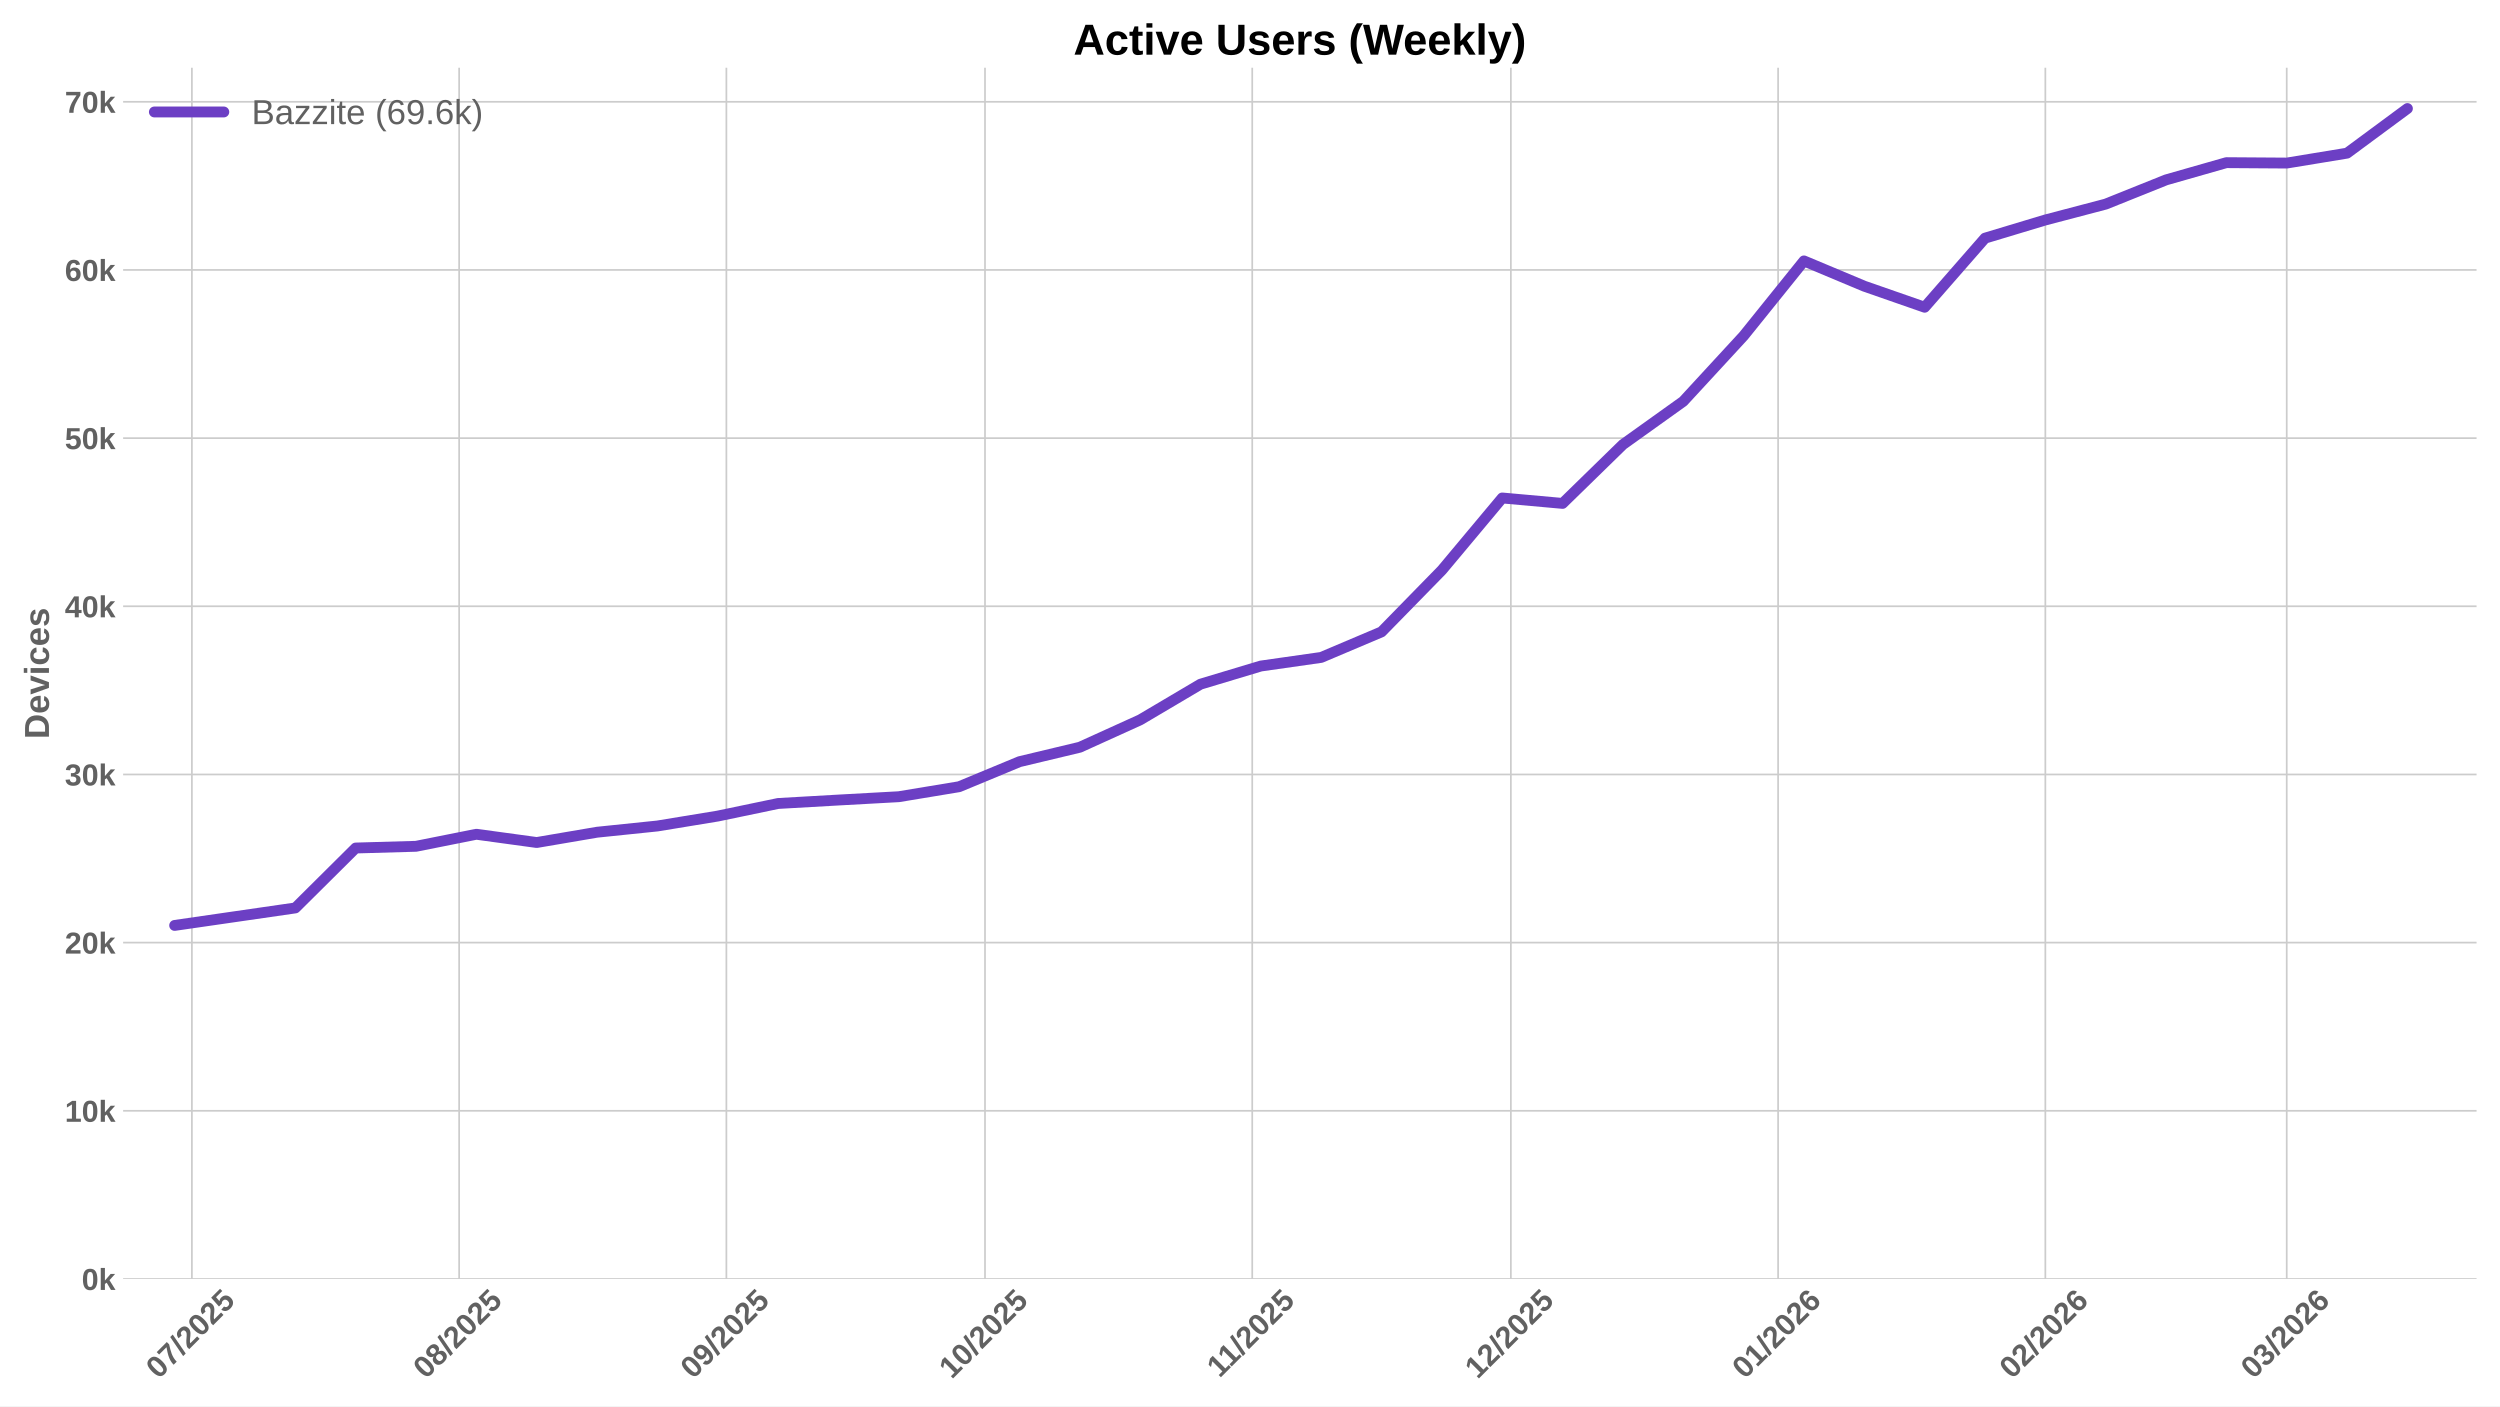
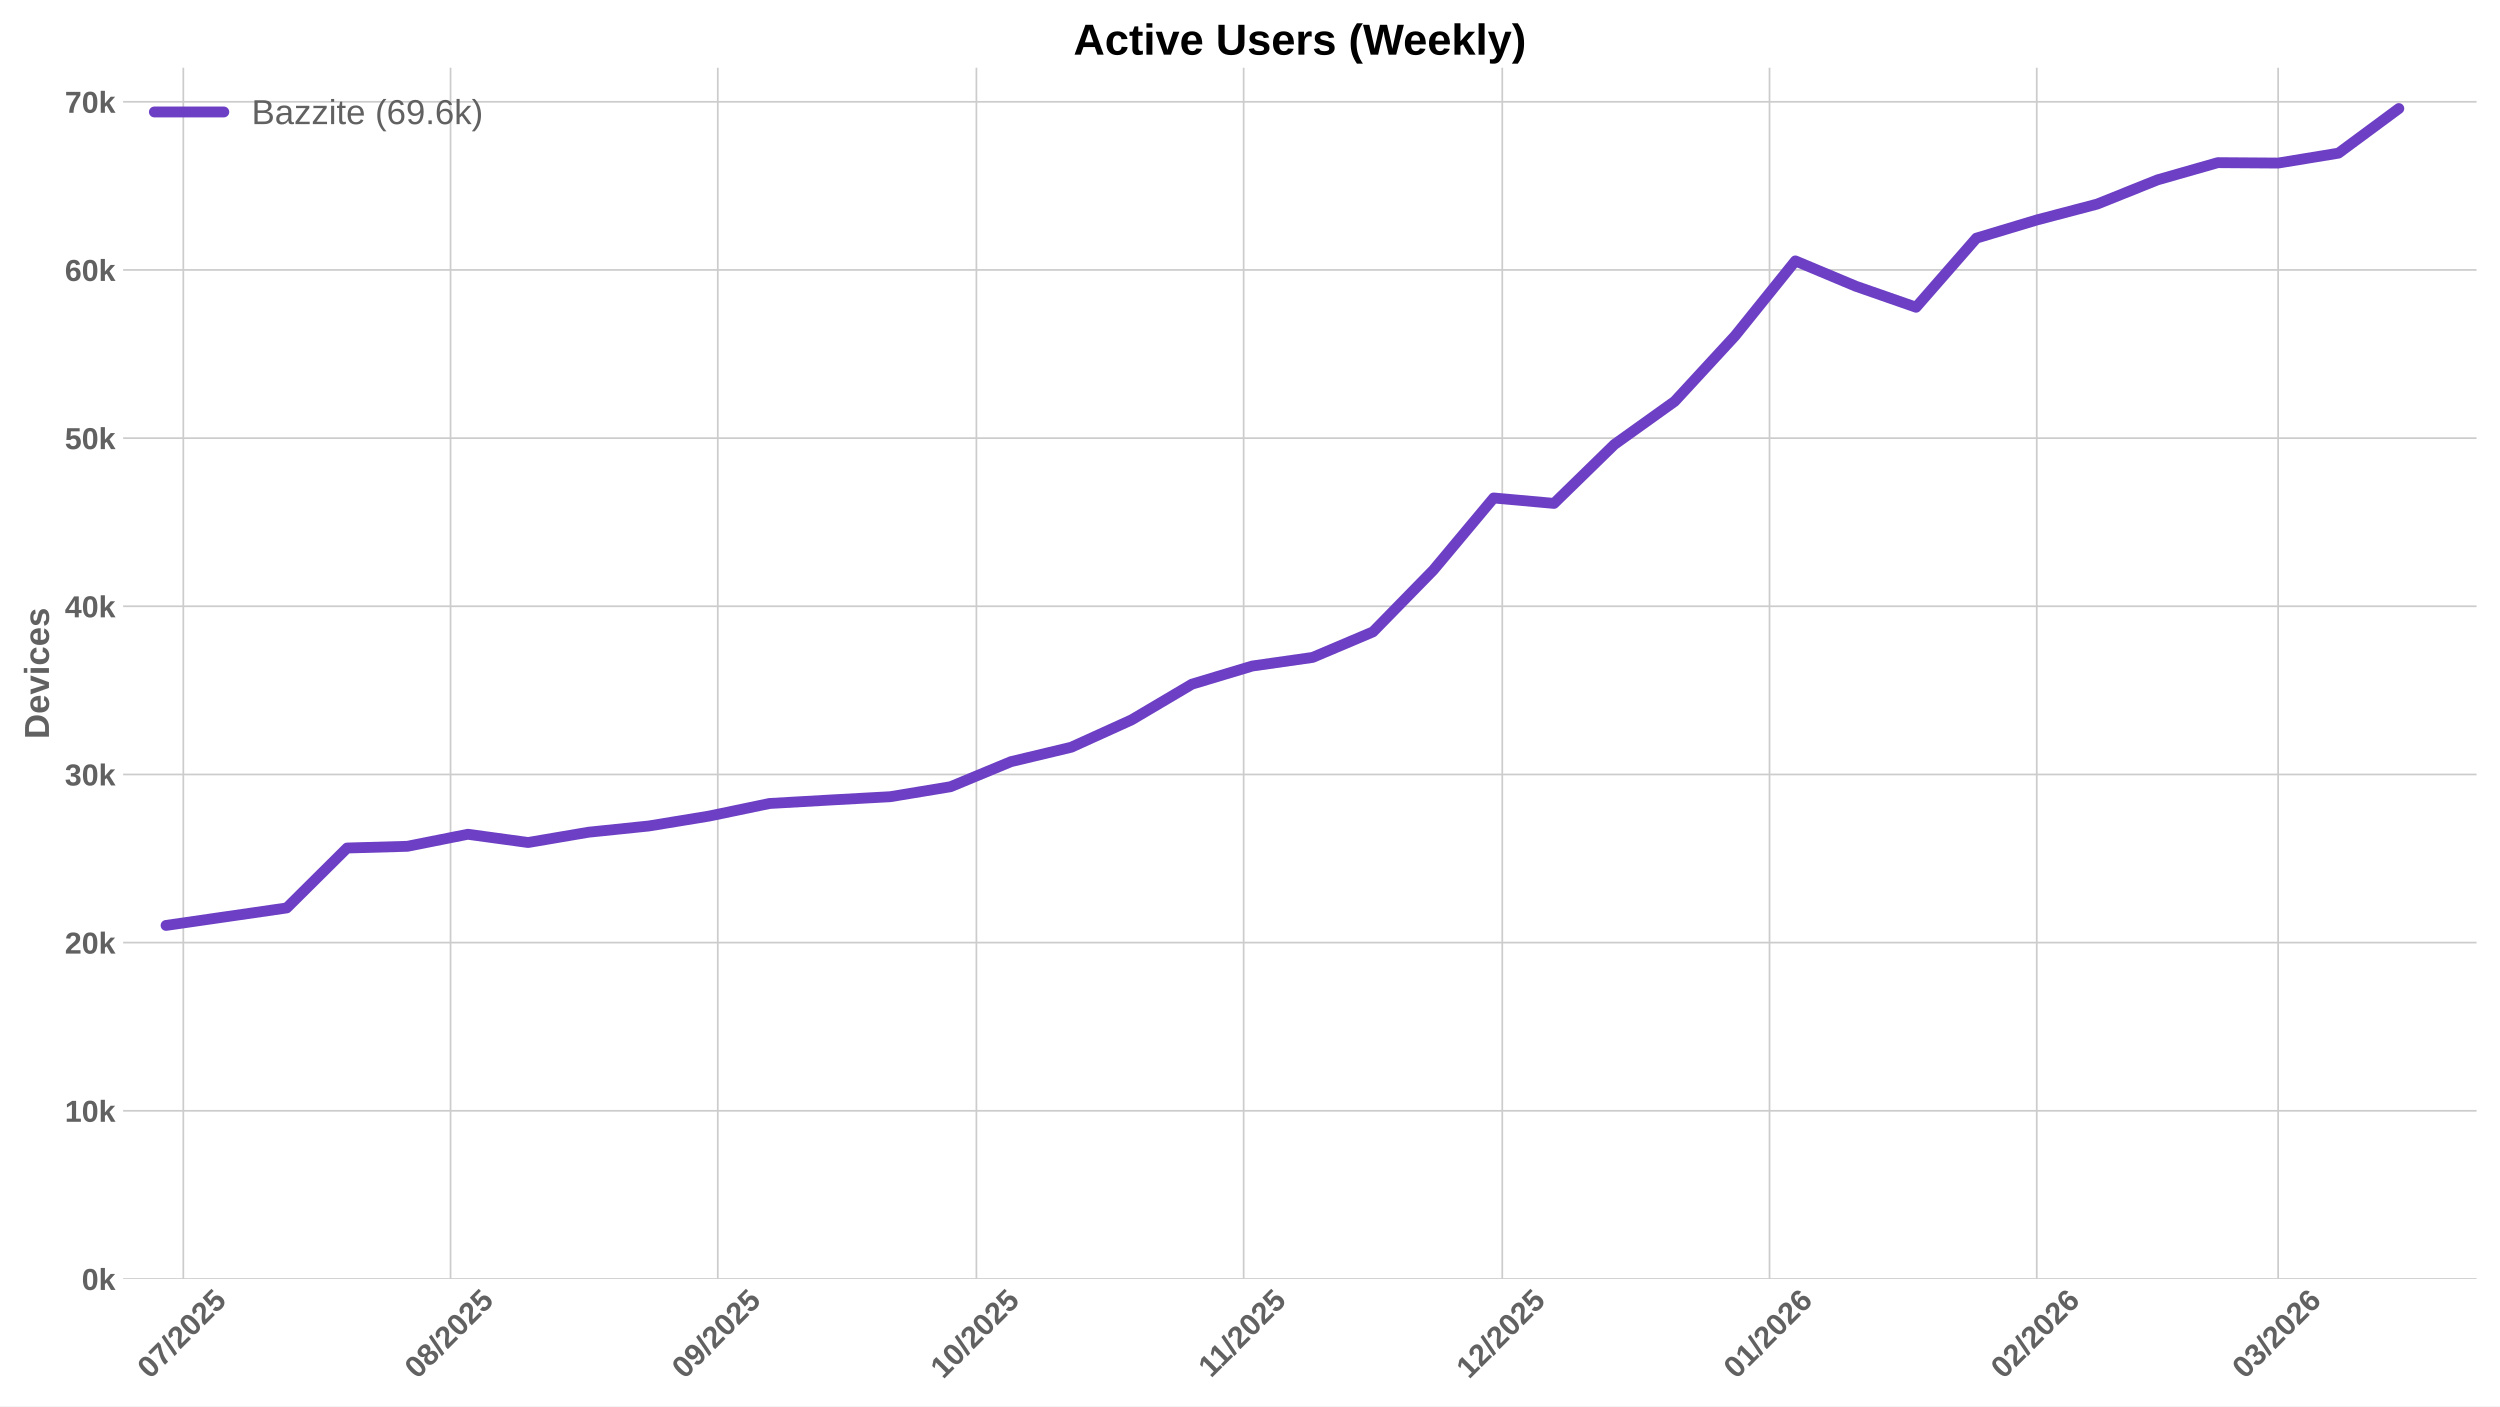
<svg xmlns="http://www.w3.org/2000/svg" xmlns:xlink="http://www.w3.org/1999/xlink" width="1152pt" height="648pt" viewBox="0 0 1152 648" version="1.1">
  <defs>
    <style type="text/css">*{stroke-linejoin: round; stroke-linecap: butt}</style>
  </defs>
  <g id="figure_1">
    <g id="patch_1">
      <path d="M 0 648  L 1152 648  L 1152 0  L 0 0  z " style="fill: #ffffff" />
    </g>
    <g id="axes_1">
      <g id="patch_2">
        <path d="M 56.73 589.343  L 1141.2 589.343  L 1141.2 31.2  L 56.73 31.2  z " style="fill: #ffffff" />
      </g>
      <g id="matplotlib.axis_1">
        <g id="xtick_1">
          <g id="line2d_1">
-             <path d="M 88.425 589.343  L 88.425 31.2  " clip-path="url(#p9fd33d4dba)" style="fill: none; stroke: #cccccc; stroke-width: 0.8; stroke-linecap: round" />
+             <path d="M 84.468 589.343  L 84.468 31.2  " clip-path="url(#p09c21dcfb7)" style="fill: none; stroke: #cccccc; stroke-width: 0.8; stroke-linecap: round" />
          </g>
          <g id="line2d_2" />
          <g id="text_1">
-             <g style="fill: #616161" transform="translate(73.09463 635.7977) rotate(-45) scale(0.14 -0.14)">
+             <g style="fill: #616161" transform="translate(69.13748 635.7977) rotate(-45) scale(0.14 -0.14)">
              <defs>
                <path id="LiberationSans-Bold-30" d="M 3297 2203  Q 3297 1088 2914 512  Q 2531 -63 1766 -63  Q 253 -63 253 2203  Q 253 2994 418 3494  Q 584 3994 915 4231  Q 1247 4469 1791 4469  Q 2572 4469 2934 3903  Q 3297 3338 3297 2203  z M 2416 2203  Q 2416 2813 2356 3150  Q 2297 3488 2165 3634  Q 2034 3781 1784 3781  Q 1519 3781 1383 3632  Q 1247 3484 1189 3148  Q 1131 2813 1131 2203  Q 1131 1600 1192 1261  Q 1253 922 1386 775  Q 1519 628 1772 628  Q 2022 628 2158 783  Q 2294 938 2355 1278  Q 2416 1619 2416 2203  z " transform="scale(0.015625)" />
                <path id="LiberationSans-Bold-37" d="M 3278 3706  Q 2981 3238 2717 2797  Q 2453 2356 2256 1911  Q 2059 1466 1945 995  Q 1831 525 1831 0  L 916 0  Q 916 550 1059 1064  Q 1203 1578 1475 2111  Q 1747 2644 2463 3681  L 275 3681  L 275 4403  L 3278 4403  L 3278 3706  z " transform="scale(0.015625)" />
                <path id="LiberationSans-Bold-2f" d="M 63 -128  L 972 4638  L 1716 4638  L 822 -128  L 63 -128  z " transform="scale(0.015625)" />
                <path id="LiberationSans-Bold-32" d="M 222 0  L 222 609  Q 394 988 711 1347  Q 1028 1706 1509 2097  Q 1972 2472 2158 2715  Q 2344 2959 2344 3194  Q 2344 3769 1766 3769  Q 1484 3769 1336 3617  Q 1188 3466 1144 3163  L 259 3213  Q 334 3825 717 4147  Q 1100 4469 1759 4469  Q 2472 4469 2853 4144  Q 3234 3819 3234 3231  Q 3234 2922 3112 2672  Q 2991 2422 2800 2211  Q 2609 2000 2376 1815  Q 2144 1631 1925 1456  Q 1706 1281 1526 1103  Q 1347 925 1259 722  L 3303 722  L 3303 0  L 222 0  z " transform="scale(0.015625)" />
                <path id="LiberationSans-Bold-35" d="M 3381 1466  Q 3381 766 2945 351  Q 2509 -63 1750 -63  Q 1088 -63 689 235  Q 291 534 197 1100  L 1075 1172  Q 1144 891 1319 762  Q 1494 634 1759 634  Q 2088 634 2283 843  Q 2478 1053 2478 1447  Q 2478 1794 2293 2001  Q 2109 2209 1778 2209  Q 1413 2209 1181 1925  L 325 1925  L 478 4403  L 3125 4403  L 3125 3750  L 1275 3750  L 1203 2638  Q 1522 2919 2000 2919  Q 2628 2919 3004 2528  Q 3381 2138 3381 1466  z " transform="scale(0.015625)" />
              </defs>
              <use xlink:href="#LiberationSans-Bold-30" />
              <use xlink:href="#LiberationSans-Bold-37" transform="translate(55.61523 0)" />
              <use xlink:href="#LiberationSans-Bold-2f" transform="translate(111.2305 0)" />
              <use xlink:href="#LiberationSans-Bold-32" transform="translate(139.0137 0)" />
              <use xlink:href="#LiberationSans-Bold-30" transform="translate(194.6289 0)" />
              <use xlink:href="#LiberationSans-Bold-32" transform="translate(250.2441 0)" />
              <use xlink:href="#LiberationSans-Bold-35" transform="translate(305.8594 0)" />
            </g>
          </g>
        </g>
        <g id="xtick_2">
          <g id="line2d_3">
-             <path d="M 211.57 589.343  L 211.57 31.2  " clip-path="url(#p9fd33d4dba)" style="fill: none; stroke: #cccccc; stroke-width: 0.8; stroke-linecap: round" />
+             <path d="M 207.613 589.343  L 207.613 31.2  " clip-path="url(#p09c21dcfb7)" style="fill: none; stroke: #cccccc; stroke-width: 0.8; stroke-linecap: round" />
          </g>
          <g id="line2d_4" />
          <g id="text_2">
-             <g style="fill: #616161" transform="translate(196.2396 635.7977) rotate(-45) scale(0.14 -0.14)">
+             <g style="fill: #616161" transform="translate(192.2824 635.7977) rotate(-45) scale(0.14 -0.14)">
              <defs>
                <path id="LiberationSans-Bold-38" d="M 3363 1241  Q 3363 622 2953 279  Q 2544 -63 1784 -63  Q 1031 -63 617 278  Q 203 619 203 1234  Q 203 1656 447 1945  Q 691 2234 1100 2303  L 1100 2316  Q 744 2394 525 2669  Q 306 2944 306 3303  Q 306 3844 689 4156  Q 1072 4469 1772 4469  Q 2488 4469 2870 4164  Q 3253 3859 3253 3297  Q 3253 2938 3036 2666  Q 2819 2394 2453 2322  L 2453 2309  Q 2878 2241 3120 1961  Q 3363 1681 3363 1241  z M 2350 3250  Q 2350 3563 2206 3708  Q 2063 3853 1772 3853  Q 1203 3853 1203 3250  Q 1203 2619 1778 2619  Q 2066 2619 2208 2766  Q 2350 2913 2350 3250  z M 2453 1313  Q 2453 2003 1766 2003  Q 1447 2003 1276 1822  Q 1106 1641 1106 1300  Q 1106 913 1275 734  Q 1444 556 1791 556  Q 2131 556 2292 734  Q 2453 913 2453 1313  z " transform="scale(0.015625)" />
              </defs>
              <use xlink:href="#LiberationSans-Bold-30" />
              <use xlink:href="#LiberationSans-Bold-38" transform="translate(55.61523 0)" />
              <use xlink:href="#LiberationSans-Bold-2f" transform="translate(111.2305 0)" />
              <use xlink:href="#LiberationSans-Bold-32" transform="translate(139.0137 0)" />
              <use xlink:href="#LiberationSans-Bold-30" transform="translate(194.6289 0)" />
              <use xlink:href="#LiberationSans-Bold-32" transform="translate(250.2441 0)" />
              <use xlink:href="#LiberationSans-Bold-35" transform="translate(305.8594 0)" />
            </g>
          </g>
        </g>
        <g id="xtick_3">
          <g id="line2d_5">
-             <path d="M 334.715 589.343  L 334.715 31.2  " clip-path="url(#p9fd33d4dba)" style="fill: none; stroke: #cccccc; stroke-width: 0.8; stroke-linecap: round" />
+             <path d="M 330.758 589.343  L 330.758 31.2  " clip-path="url(#p09c21dcfb7)" style="fill: none; stroke: #cccccc; stroke-width: 0.8; stroke-linecap: round" />
          </g>
          <g id="line2d_6" />
          <g id="text_3">
-             <g style="fill: #616161" transform="translate(319.3845 635.7977) rotate(-45) scale(0.14 -0.14)">
+             <g style="fill: #616161" transform="translate(315.4274 635.7977) rotate(-45) scale(0.14 -0.14)">
              <defs>
                <path id="LiberationSans-Bold-39" d="M 3322 2272  Q 3322 1100 2894 518  Q 2466 -63 1678 -63  Q 1097 -63 767 185  Q 438 434 300 972  L 1125 1088  Q 1247 628 1688 628  Q 2056 628 2254 981  Q 2453 1334 2459 2028  Q 2341 1794 2070 1661  Q 1800 1528 1488 1528  Q 906 1528 564 1923  Q 222 2319 222 2994  Q 222 3688 623 4078  Q 1025 4469 1759 4469  Q 2550 4469 2936 3920  Q 3322 3372 3322 2272  z M 2394 2888  Q 2394 3297 2214 3539  Q 2034 3781 1738 3781  Q 1447 3781 1280 3570  Q 1113 3359 1113 2988  Q 1113 2622 1278 2401  Q 1444 2181 1741 2181  Q 2022 2181 2208 2373  Q 2394 2566 2394 2888  z " transform="scale(0.015625)" />
              </defs>
              <use xlink:href="#LiberationSans-Bold-30" />
              <use xlink:href="#LiberationSans-Bold-39" transform="translate(55.61523 0)" />
              <use xlink:href="#LiberationSans-Bold-2f" transform="translate(111.2305 0)" />
              <use xlink:href="#LiberationSans-Bold-32" transform="translate(139.0137 0)" />
              <use xlink:href="#LiberationSans-Bold-30" transform="translate(194.6289 0)" />
              <use xlink:href="#LiberationSans-Bold-32" transform="translate(250.2441 0)" />
              <use xlink:href="#LiberationSans-Bold-35" transform="translate(305.8594 0)" />
            </g>
          </g>
        </g>
        <g id="xtick_4">
          <g id="line2d_7">
-             <path d="M 453.887 589.343  L 453.887 31.2  " clip-path="url(#p9fd33d4dba)" style="fill: none; stroke: #cccccc; stroke-width: 0.8; stroke-linecap: round" />
+             <path d="M 449.93 589.343  L 449.93 31.2  " clip-path="url(#p09c21dcfb7)" style="fill: none; stroke: #cccccc; stroke-width: 0.8; stroke-linecap: round" />
          </g>
          <g id="line2d_8" />
          <g id="text_4">
-             <g style="fill: #616161" transform="translate(438.557 635.7977) rotate(-45) scale(0.14 -0.14)">
+             <g style="fill: #616161" transform="translate(434.5999 635.7977) rotate(-45) scale(0.14 -0.14)">
              <defs>
                <path id="LiberationSans-Bold-31" d="M 403 0  L 403 653  L 1494 653  L 1494 3656  L 438 2997  L 438 3688  L 1541 4403  L 2372 4403  L 2372 653  L 3381 653  L 3381 0  L 403 0  z " transform="scale(0.015625)" />
              </defs>
              <use xlink:href="#LiberationSans-Bold-31" />
              <use xlink:href="#LiberationSans-Bold-30" transform="translate(55.61523 0)" />
              <use xlink:href="#LiberationSans-Bold-2f" transform="translate(111.2305 0)" />
              <use xlink:href="#LiberationSans-Bold-32" transform="translate(139.0137 0)" />
              <use xlink:href="#LiberationSans-Bold-30" transform="translate(194.6289 0)" />
              <use xlink:href="#LiberationSans-Bold-32" transform="translate(250.2441 0)" />
              <use xlink:href="#LiberationSans-Bold-35" transform="translate(305.8594 0)" />
            </g>
          </g>
        </g>
        <g id="xtick_5">
          <g id="line2d_9">
-             <path d="M 577.032 589.343  L 577.032 31.2  " clip-path="url(#p9fd33d4dba)" style="fill: none; stroke: #cccccc; stroke-width: 0.8; stroke-linecap: round" />
+             <path d="M 573.075 589.343  L 573.075 31.2  " clip-path="url(#p09c21dcfb7)" style="fill: none; stroke: #cccccc; stroke-width: 0.8; stroke-linecap: round" />
          </g>
          <g id="line2d_10" />
          <g id="text_5">
-             <g style="fill: #616161" transform="translate(561.9742 635.2532) rotate(-45) scale(0.14 -0.14)">
+             <g style="fill: #616161" transform="translate(558.0171 635.2532) rotate(-45) scale(0.14 -0.14)">
              <use xlink:href="#LiberationSans-Bold-31" />
              <use xlink:href="#LiberationSans-Bold-31" transform="translate(50.11523 0)" />
              <use xlink:href="#LiberationSans-Bold-2f" transform="translate(105.7305 0)" />
              <use xlink:href="#LiberationSans-Bold-32" transform="translate(133.5137 0)" />
              <use xlink:href="#LiberationSans-Bold-30" transform="translate(189.1289 0)" />
              <use xlink:href="#LiberationSans-Bold-32" transform="translate(244.7441 0)" />
              <use xlink:href="#LiberationSans-Bold-35" transform="translate(300.3594 0)" />
            </g>
          </g>
        </g>
        <g id="xtick_6">
          <g id="line2d_11">
-             <path d="M 696.205 589.343  L 696.205 31.2  " clip-path="url(#p9fd33d4dba)" style="fill: none; stroke: #cccccc; stroke-width: 0.8; stroke-linecap: round" />
+             <path d="M 692.248 589.343  L 692.248 31.2  " clip-path="url(#p09c21dcfb7)" style="fill: none; stroke: #cccccc; stroke-width: 0.8; stroke-linecap: round" />
          </g>
          <g id="line2d_12" />
          <g id="text_6">
-             <g style="fill: #616161" transform="translate(680.8745 635.7977) rotate(-45) scale(0.14 -0.14)">
+             <g style="fill: #616161" transform="translate(676.9174 635.7977) rotate(-45) scale(0.14 -0.14)">
              <use xlink:href="#LiberationSans-Bold-31" />
              <use xlink:href="#LiberationSans-Bold-32" transform="translate(55.61523 0)" />
              <use xlink:href="#LiberationSans-Bold-2f" transform="translate(111.2305 0)" />
              <use xlink:href="#LiberationSans-Bold-32" transform="translate(139.0137 0)" />
              <use xlink:href="#LiberationSans-Bold-30" transform="translate(194.6289 0)" />
              <use xlink:href="#LiberationSans-Bold-32" transform="translate(250.2441 0)" />
              <use xlink:href="#LiberationSans-Bold-35" transform="translate(305.8594 0)" />
            </g>
          </g>
        </g>
        <g id="xtick_7">
          <g id="line2d_13">
-             <path d="M 819.35 589.343  L 819.35 31.2  " clip-path="url(#p9fd33d4dba)" style="fill: none; stroke: #cccccc; stroke-width: 0.8; stroke-linecap: round" />
+             <path d="M 815.393 589.343  L 815.393 31.2  " clip-path="url(#p09c21dcfb7)" style="fill: none; stroke: #cccccc; stroke-width: 0.8; stroke-linecap: round" />
          </g>
          <g id="line2d_14" />
          <g id="text_7">
-             <g style="fill: #616161" transform="translate(804.0195 635.7977) rotate(-45) scale(0.14 -0.14)">
+             <g style="fill: #616161" transform="translate(800.0623 635.7977) rotate(-45) scale(0.14 -0.14)">
              <defs>
                <path id="LiberationSans-Bold-36" d="M 3328 1441  Q 3328 738 2934 337  Q 2541 -63 1847 -63  Q 1069 -63 651 482  Q 234 1028 234 2100  Q 234 3278 657 3873  Q 1081 4469 1869 4469  Q 2428 4469 2751 4222  Q 3075 3975 3209 3456  L 2381 3341  Q 2263 3775 1850 3775  Q 1497 3775 1295 3422  Q 1094 3069 1094 2350  Q 1234 2584 1484 2709  Q 1734 2834 2050 2834  Q 2641 2834 2984 2459  Q 3328 2084 3328 1441  z M 2447 1416  Q 2447 1791 2273 1989  Q 2100 2188 1797 2188  Q 1506 2188 1331 2002  Q 1156 1816 1156 1509  Q 1156 1125 1339 873  Q 1522 622 1819 622  Q 2116 622 2281 833  Q 2447 1044 2447 1416  z " transform="scale(0.015625)" />
              </defs>
              <use xlink:href="#LiberationSans-Bold-30" />
              <use xlink:href="#LiberationSans-Bold-31" transform="translate(55.61523 0)" />
              <use xlink:href="#LiberationSans-Bold-2f" transform="translate(111.2305 0)" />
              <use xlink:href="#LiberationSans-Bold-32" transform="translate(139.0137 0)" />
              <use xlink:href="#LiberationSans-Bold-30" transform="translate(194.6289 0)" />
              <use xlink:href="#LiberationSans-Bold-32" transform="translate(250.2441 0)" />
              <use xlink:href="#LiberationSans-Bold-36" transform="translate(305.8594 0)" />
            </g>
          </g>
        </g>
        <g id="xtick_8">
          <g id="line2d_15">
-             <path d="M 942.495 589.343  L 942.495 31.2  " clip-path="url(#p9fd33d4dba)" style="fill: none; stroke: #cccccc; stroke-width: 0.8; stroke-linecap: round" />
+             <path d="M 938.538 589.343  L 938.538 31.2  " clip-path="url(#p09c21dcfb7)" style="fill: none; stroke: #cccccc; stroke-width: 0.8; stroke-linecap: round" />
          </g>
          <g id="line2d_16" />
          <g id="text_8">
-             <g style="fill: #616161" transform="translate(927.1644 635.7977) rotate(-45) scale(0.14 -0.14)">
+             <g style="fill: #616161" transform="translate(923.2073 635.7977) rotate(-45) scale(0.14 -0.14)">
              <use xlink:href="#LiberationSans-Bold-30" />
              <use xlink:href="#LiberationSans-Bold-32" transform="translate(55.61523 0)" />
              <use xlink:href="#LiberationSans-Bold-2f" transform="translate(111.2305 0)" />
              <use xlink:href="#LiberationSans-Bold-32" transform="translate(139.0137 0)" />
              <use xlink:href="#LiberationSans-Bold-30" transform="translate(194.6289 0)" />
              <use xlink:href="#LiberationSans-Bold-32" transform="translate(250.2441 0)" />
              <use xlink:href="#LiberationSans-Bold-36" transform="translate(305.8594 0)" />
            </g>
          </g>
        </g>
        <g id="xtick_9">
          <g id="line2d_17">
-             <path d="M 1053.722 589.343  L 1053.722 31.2  " clip-path="url(#p9fd33d4dba)" style="fill: none; stroke: #cccccc; stroke-width: 0.8; stroke-linecap: round" />
+             <path d="M 1049.765 589.343  L 1049.765 31.2  " clip-path="url(#p09c21dcfb7)" style="fill: none; stroke: #cccccc; stroke-width: 0.8; stroke-linecap: round" />
          </g>
          <g id="line2d_18" />
          <g id="text_9">
-             <g style="fill: #616161" transform="translate(1038.392 635.7977) rotate(-45) scale(0.14 -0.14)">
+             <g style="fill: #616161" transform="translate(1034.435 635.7977) rotate(-45) scale(0.14 -0.14)">
              <defs>
                <path id="LiberationSans-Bold-33" d="M 3328 1222  Q 3328 603 2922 265  Q 2516 -72 1766 -72  Q 1056 -72 637 254  Q 219 581 147 1197  L 1041 1275  Q 1125 641 1763 641  Q 2078 641 2253 797  Q 2428 953 2428 1275  Q 2428 1569 2215 1725  Q 2003 1881 1584 1881  L 1278 1881  L 1278 2591  L 1566 2591  Q 1944 2591 2134 2745  Q 2325 2900 2325 3188  Q 2325 3459 2173 3614  Q 2022 3769 1731 3769  Q 1459 3769 1292 3619  Q 1125 3469 1100 3194  L 222 3256  Q 291 3825 694 4147  Q 1097 4469 1747 4469  Q 2438 4469 2827 4158  Q 3216 3847 3216 3297  Q 3216 2884 2973 2618  Q 2731 2353 2275 2266  L 2275 2253  Q 2781 2194 3054 1920  Q 3328 1647 3328 1222  z " transform="scale(0.015625)" />
              </defs>
              <use xlink:href="#LiberationSans-Bold-30" />
              <use xlink:href="#LiberationSans-Bold-33" transform="translate(55.61523 0)" />
              <use xlink:href="#LiberationSans-Bold-2f" transform="translate(111.2305 0)" />
              <use xlink:href="#LiberationSans-Bold-32" transform="translate(139.0137 0)" />
              <use xlink:href="#LiberationSans-Bold-30" transform="translate(194.6289 0)" />
              <use xlink:href="#LiberationSans-Bold-32" transform="translate(250.2441 0)" />
              <use xlink:href="#LiberationSans-Bold-36" transform="translate(305.8594 0)" />
            </g>
          </g>
        </g>
      </g>
      <g id="matplotlib.axis_2">
        <g id="ytick_1">
          <g id="line2d_19">
-             <path d="M 56.73 589.343  L 1141.2 589.343  " clip-path="url(#p9fd33d4dba)" style="fill: none; stroke: #cccccc; stroke-width: 0.8; stroke-linecap: round" />
+             <path d="M 56.73 589.343  L 1141.2 589.343  " clip-path="url(#p09c21dcfb7)" style="fill: none; stroke: #cccccc; stroke-width: 0.8; stroke-linecap: round" />
          </g>
          <g id="line2d_20" />
          <g id="text_10">
            <g style="fill: #616161" transform="translate(37.65937 594.416) scale(0.14 -0.14)">
              <defs>
                <path id="LiberationSans-Bold-6b" d="M 2606 0  L 1703 1531  L 1325 1269  L 1325 0  L 447 0  L 447 4638  L 1325 4638  L 1325 1981  L 2531 3381  L 3475 3381  L 2288 2063  L 3566 0  L 2606 0  z " transform="scale(0.015625)" />
              </defs>
              <use xlink:href="#LiberationSans-Bold-30" />
              <use xlink:href="#LiberationSans-Bold-6b" transform="translate(55.61523 0)" />
            </g>
          </g>
        </g>
        <g id="ytick_2">
          <g id="line2d_21">
-             <path d="M 56.73 511.852  L 1141.2 511.852  " clip-path="url(#p9fd33d4dba)" style="fill: none; stroke: #cccccc; stroke-width: 0.8; stroke-linecap: round" />
+             <path d="M 56.73 511.852  L 1141.2 511.852  " clip-path="url(#p09c21dcfb7)" style="fill: none; stroke: #cccccc; stroke-width: 0.8; stroke-linecap: round" />
          </g>
          <g id="line2d_22" />
          <g id="text_11">
            <g style="fill: #616161" transform="translate(29.87406 516.9249) scale(0.14 -0.14)">
              <use xlink:href="#LiberationSans-Bold-31" />
              <use xlink:href="#LiberationSans-Bold-30" transform="translate(55.61523 0)" />
              <use xlink:href="#LiberationSans-Bold-6b" transform="translate(111.2305 0)" />
            </g>
          </g>
        </g>
        <g id="ytick_3">
          <g id="line2d_23">
-             <path d="M 56.73 434.361  L 1141.2 434.361  " clip-path="url(#p9fd33d4dba)" style="fill: none; stroke: #cccccc; stroke-width: 0.8; stroke-linecap: round" />
+             <path d="M 56.73 434.361  L 1141.2 434.361  " clip-path="url(#p09c21dcfb7)" style="fill: none; stroke: #cccccc; stroke-width: 0.8; stroke-linecap: round" />
          </g>
          <g id="line2d_24" />
          <g id="text_12">
            <g style="fill: #616161" transform="translate(29.87406 439.4338) scale(0.14 -0.14)">
              <use xlink:href="#LiberationSans-Bold-32" />
              <use xlink:href="#LiberationSans-Bold-30" transform="translate(55.61523 0)" />
              <use xlink:href="#LiberationSans-Bold-6b" transform="translate(111.2305 0)" />
            </g>
          </g>
        </g>
        <g id="ytick_4">
          <g id="line2d_25">
-             <path d="M 56.73 356.87  L 1141.2 356.87  " clip-path="url(#p9fd33d4dba)" style="fill: none; stroke: #cccccc; stroke-width: 0.8; stroke-linecap: round" />
+             <path d="M 56.73 356.87  L 1141.2 356.87  " clip-path="url(#p09c21dcfb7)" style="fill: none; stroke: #cccccc; stroke-width: 0.8; stroke-linecap: round" />
          </g>
          <g id="line2d_26" />
          <g id="text_13">
            <g style="fill: #616161" transform="translate(29.87406 361.9427) scale(0.14 -0.14)">
              <use xlink:href="#LiberationSans-Bold-33" />
              <use xlink:href="#LiberationSans-Bold-30" transform="translate(55.61523 0)" />
              <use xlink:href="#LiberationSans-Bold-6b" transform="translate(111.2305 0)" />
            </g>
          </g>
        </g>
        <g id="ytick_5">
          <g id="line2d_27">
-             <path d="M 56.73 279.379  L 1141.2 279.379  " clip-path="url(#p9fd33d4dba)" style="fill: none; stroke: #cccccc; stroke-width: 0.8; stroke-linecap: round" />
+             <path d="M 56.73 279.379  L 1141.2 279.379  " clip-path="url(#p09c21dcfb7)" style="fill: none; stroke: #cccccc; stroke-width: 0.8; stroke-linecap: round" />
          </g>
          <g id="line2d_28" />
          <g id="text_14">
            <g style="fill: #616161" transform="translate(29.87406 284.4516) scale(0.14 -0.14)">
              <defs>
                <path id="LiberationSans-Bold-34" d="M 2938 897  L 2938 0  L 2100 0  L 2100 897  L 97 897  L 97 1556  L 1956 4403  L 2938 4403  L 2938 1550  L 3525 1550  L 3525 897  L 2938 897  z M 2100 2991  Q 2100 3159 2111 3356  Q 2122 3553 2128 3609  Q 2047 3434 1834 3103  L 813 1550  L 2100 1550  L 2100 2991  z " transform="scale(0.015625)" />
              </defs>
              <use xlink:href="#LiberationSans-Bold-34" />
              <use xlink:href="#LiberationSans-Bold-30" transform="translate(55.61523 0)" />
              <use xlink:href="#LiberationSans-Bold-6b" transform="translate(111.2305 0)" />
            </g>
          </g>
        </g>
        <g id="ytick_6">
          <g id="line2d_29">
-             <path d="M 56.73 201.888  L 1141.2 201.888  " clip-path="url(#p9fd33d4dba)" style="fill: none; stroke: #cccccc; stroke-width: 0.8; stroke-linecap: round" />
+             <path d="M 56.73 201.888  L 1141.2 201.888  " clip-path="url(#p09c21dcfb7)" style="fill: none; stroke: #cccccc; stroke-width: 0.8; stroke-linecap: round" />
          </g>
          <g id="line2d_30" />
          <g id="text_15">
            <g style="fill: #616161" transform="translate(29.87406 206.9605) scale(0.14 -0.14)">
              <use xlink:href="#LiberationSans-Bold-35" />
              <use xlink:href="#LiberationSans-Bold-30" transform="translate(55.61523 0)" />
              <use xlink:href="#LiberationSans-Bold-6b" transform="translate(111.2305 0)" />
            </g>
          </g>
        </g>
        <g id="ytick_7">
          <g id="line2d_31">
-             <path d="M 56.73 124.397  L 1141.2 124.397  " clip-path="url(#p9fd33d4dba)" style="fill: none; stroke: #cccccc; stroke-width: 0.8; stroke-linecap: round" />
+             <path d="M 56.73 124.397  L 1141.2 124.397  " clip-path="url(#p09c21dcfb7)" style="fill: none; stroke: #cccccc; stroke-width: 0.8; stroke-linecap: round" />
          </g>
          <g id="line2d_32" />
          <g id="text_16">
            <g style="fill: #616161" transform="translate(29.87406 129.4694) scale(0.14 -0.14)">
              <use xlink:href="#LiberationSans-Bold-36" />
              <use xlink:href="#LiberationSans-Bold-30" transform="translate(55.61523 0)" />
              <use xlink:href="#LiberationSans-Bold-6b" transform="translate(111.2305 0)" />
            </g>
          </g>
        </g>
        <g id="ytick_8">
          <g id="line2d_33">
-             <path d="M 56.73 46.906  L 1141.2 46.906  " clip-path="url(#p9fd33d4dba)" style="fill: none; stroke: #cccccc; stroke-width: 0.8; stroke-linecap: round" />
+             <path d="M 56.73 46.906  L 1141.2 46.906  " clip-path="url(#p09c21dcfb7)" style="fill: none; stroke: #cccccc; stroke-width: 0.8; stroke-linecap: round" />
          </g>
          <g id="line2d_34" />
          <g id="text_17">
            <g style="fill: #616161" transform="translate(29.87406 51.97832) scale(0.14 -0.14)">
              <use xlink:href="#LiberationSans-Bold-37" />
              <use xlink:href="#LiberationSans-Bold-30" transform="translate(55.61523 0)" />
              <use xlink:href="#LiberationSans-Bold-6b" transform="translate(111.2305 0)" />
            </g>
          </g>
        </g>
        <g id="text_18">
          <g style="fill: #616161" transform="translate(22.55406 340.5153) rotate(-90) scale(0.16 -0.16)">
            <defs>
              <path id="LiberationSans-Bold-44" d="M 4353 2234  Q 4353 1553 4086 1045  Q 3819 538 3330 269  Q 2841 0 2209 0  L 428 0  L 428 4403  L 2022 4403  Q 3134 4403 3743 3842  Q 4353 3281 4353 2234  z M 3425 2234  Q 3425 2944 3056 3317  Q 2688 3691 2003 3691  L 1350 3691  L 1350 713  L 2131 713  Q 2725 713 3075 1122  Q 3425 1531 3425 2234  z " transform="scale(0.015625)" />
              <path id="LiberationSans-Bold-65" d="M 1831 -63  Q 1069 -63 659 389  Q 250 841 250 1706  Q 250 2544 665 2994  Q 1081 3444 1844 3444  Q 2572 3444 2956 2961  Q 3341 2478 3341 1547  L 3341 1522  L 1172 1522  Q 1172 1028 1355 776  Q 1538 525 1875 525  Q 2341 525 2463 928  L 3291 856  Q 2931 -63 1831 -63  z M 1831 2891  Q 1522 2891 1355 2675  Q 1188 2459 1178 2072  L 2491 2072  Q 2466 2481 2294 2686  Q 2122 2891 1831 2891  z " transform="scale(0.015625)" />
              <path id="LiberationSans-Bold-76" d="M 2284 0  L 1234 0  L 25 3381  L 953 3381  L 1544 1491  Q 1591 1334 1766 709  Q 1797 838 1894 1159  Q 1991 1481 2613 3381  L 3531 3381  L 2284 0  z " transform="scale(0.015625)" />
              <path id="LiberationSans-Bold-69" d="M 447 3991  L 447 4638  L 1325 4638  L 1325 3991  L 447 3991  z M 447 0  L 447 3381  L 1325 3381  L 1325 0  L 447 0  z " transform="scale(0.015625)" />
              <path id="LiberationSans-Bold-63" d="M 1856 -63  Q 1088 -63 669 395  Q 250 853 250 1672  Q 250 2509 672 2976  Q 1094 3444 1869 3444  Q 2466 3444 2856 3144  Q 3247 2844 3347 2316  L 2463 2272  Q 2425 2531 2275 2686  Q 2125 2841 1850 2841  Q 1172 2841 1172 1706  Q 1172 538 1863 538  Q 2113 538 2281 695  Q 2450 853 2491 1166  L 3372 1125  Q 3325 778 3123 506  Q 2922 234 2594 85  Q 2266 -63 1856 -63  z " transform="scale(0.015625)" />
              <path id="LiberationSans-Bold-73" d="M 3297 988  Q 3297 497 2895 217  Q 2494 -63 1784 -63  Q 1088 -63 717 157  Q 347 378 225 844  L 997 959  Q 1063 719 1223 619  Q 1384 519 1784 519  Q 2153 519 2322 612  Q 2491 706 2491 906  Q 2491 1069 2355 1164  Q 2219 1259 1894 1325  Q 1150 1472 890 1598  Q 631 1725 495 1926  Q 359 2128 359 2422  Q 359 2906 732 3176  Q 1106 3447 1791 3447  Q 2394 3447 2761 3212  Q 3128 2978 3219 2534  L 2441 2453  Q 2403 2659 2256 2761  Q 2109 2863 1791 2863  Q 1478 2863 1322 2783  Q 1166 2703 1166 2516  Q 1166 2369 1286 2283  Q 1406 2197 1691 2141  Q 2088 2059 2395 1973  Q 2703 1888 2889 1769  Q 3075 1650 3186 1464  Q 3297 1278 3297 988  z " transform="scale(0.015625)" />
            </defs>
            <use xlink:href="#LiberationSans-Bold-44" />
            <use xlink:href="#LiberationSans-Bold-65" transform="translate(72.2168 0)" />
            <use xlink:href="#LiberationSans-Bold-76" transform="translate(127.832 0)" />
            <use xlink:href="#LiberationSans-Bold-69" transform="translate(183.4473 0)" />
            <use xlink:href="#LiberationSans-Bold-63" transform="translate(211.2305 0)" />
            <use xlink:href="#LiberationSans-Bold-65" transform="translate(266.8457 0)" />
            <use xlink:href="#LiberationSans-Bold-73" transform="translate(322.4609 0)" />
          </g>
        </g>
      </g>
      <g id="line2d_35">
-         <path d="M 80.48 426.434  L 136.094 418.375  L 163.901 390.765  L 191.708 389.974  L 219.515 384.426  L 247.322 388.231  L 275.129 383.488  L 302.935 380.613  L 330.742 376.041  L 358.549 370.245  L 386.356 368.656  L 414.163 367.122  L 441.97 362.519  L 469.777 350.981  L 497.584 344.324  L 525.391 331.709  L 553.198 315.265  L 581.005 306.904  L 608.812 302.936  L 636.619 291.157  L 664.425 262.718  L 692.232 229.467  L 720.039 231.97  L 747.846 204.832  L 775.653 184.94  L 803.46 154.765  L 831.267 120.228  L 859.074 131.882  L 886.881 141.576  L 914.688 109.743  L 942.495 101.366  L 970.302 94.051  L 998.109 82.892  L 1025.915 74.95  L 1053.722 75.143  L 1081.529 70.571  L 1109.336 50.021  " clip-path="url(#p9fd33d4dba)" style="fill: none; stroke: #6c3fc4; stroke-width: 5; stroke-linecap: round" />
+         <path d="M 76.523 426.434  L 132.137 418.375  L 159.944 390.765  L 187.751 389.974  L 215.558 384.426  L 243.364 388.231  L 271.171 383.488  L 298.978 380.613  L 326.785 376.041  L 354.592 370.245  L 382.399 368.656  L 410.206 367.122  L 438.013 362.519  L 465.82 350.981  L 493.627 344.324  L 521.434 331.709  L 549.241 315.265  L 577.048 306.904  L 604.854 302.936  L 632.661 291.157  L 660.468 262.718  L 688.275 229.467  L 716.082 231.97  L 743.889 204.832  L 771.696 184.94  L 799.503 154.765  L 827.31 120.228  L 855.117 131.882  L 882.924 141.576  L 910.731 109.743  L 938.538 101.366  L 966.344 94.051  L 994.151 82.892  L 1021.958 74.95  L 1049.765 75.143  L 1077.572 70.571  L 1105.379 50.021  " clip-path="url(#p09c21dcfb7)" style="fill: none; stroke: #6c3fc4; stroke-width: 5; stroke-linecap: round" />
      </g>
      <g id="patch_3">
        <path d="M 56.73 589.343  L 56.73 31.2  " style="fill: none" />
      </g>
      <g id="patch_4">
        <path d="M 1141.2 589.343  L 1141.2 31.2  " style="fill: none" />
      </g>
      <g id="patch_5">
        <path d="M 56.73 589.343  L 1141.2 589.343  " style="fill: none" />
      </g>
      <g id="patch_6">
        <path d="M 56.73 31.2  L 1141.2 31.2  " style="fill: none" />
      </g>
      <g id="text_19">
        <g transform="translate(494.6541 25.2) scale(0.2 -0.2)">
          <defs>
            <path id="LiberationSans-Bold-41" d="M 3541 0  L 3150 1125  L 1472 1125  L 1081 0  L 159 0  L 1766 4403  L 2853 4403  L 4453 0  L 3541 0  z M 2309 3725  L 2291 3656  Q 2259 3544 2215 3400  Q 2172 3256 1678 1819  L 2944 1819  L 2509 3084  L 2375 3509  L 2309 3725  z " transform="scale(0.015625)" />
            <path id="LiberationSans-Bold-74" d="M 1313 -56  Q 925 -56 715 155  Q 506 366 506 794  L 506 2788  L 78 2788  L 78 3381  L 550 3381  L 825 4175  L 1375 4175  L 1375 3381  L 2016 3381  L 2016 2788  L 1375 2788  L 1375 1031  Q 1375 784 1469 667  Q 1563 550 1759 550  Q 1863 550 2053 594  L 2053 50  Q 1728 -56 1313 -56  z " transform="scale(0.015625)" />
            <path id="LiberationSans-Bold-20" transform="scale(0.015625)" />
            <path id="LiberationSans-Bold-55" d="M 2259 -63  Q 1350 -63 867 381  Q 384 825 384 1650  L 384 4403  L 1306 4403  L 1306 1722  Q 1306 1200 1554 929  Q 1803 659 2284 659  Q 2778 659 3043 942  Q 3309 1225 3309 1753  L 3309 4403  L 4231 4403  L 4231 1697  Q 4231 859 3714 398  Q 3197 -63 2259 -63  z " transform="scale(0.015625)" />
            <path id="LiberationSans-Bold-72" d="M 447 0  L 447 2588  Q 447 2866 439 3052  Q 431 3238 422 3381  L 1259 3381  Q 1269 3325 1284 3039  Q 1300 2753 1300 2659  L 1313 2659  Q 1441 3016 1541 3161  Q 1641 3306 1778 3376  Q 1916 3447 2122 3447  Q 2291 3447 2394 3400  L 2394 2666  Q 2181 2713 2019 2713  Q 1691 2713 1508 2447  Q 1325 2181 1325 1659  L 1325 0  L 447 0  z " transform="scale(0.015625)" />
            <path id="LiberationSans-Bold-28" d="M 1247 -1328  Q 756 -622 537 81  Q 319 784 319 1659  Q 319 2531 537 3232  Q 756 3934 1247 4638  L 2125 4638  Q 1631 3925 1407 3219  Q 1184 2513 1184 1656  Q 1184 803 1406 101  Q 1628 -600 2125 -1328  L 1247 -1328  z " transform="scale(0.015625)" />
            <path id="LiberationSans-Bold-57" d="M 4897 0  L 3803 0  L 3206 2547  Q 3097 2997 3022 3488  Q 2947 3078 2900 2864  Q 2853 2650 2234 0  L 1141 0  L 6 4403  L 941 4403  L 1578 1559  L 1722 872  Q 1809 1306 1892 1701  Q 1975 2097 2516 4403  L 3547 4403  L 4103 2059  Q 4169 1797 4325 872  L 4403 1234  L 4569 1953  L 5100 4403  L 6034 4403  L 4897 0  z " transform="scale(0.015625)" />
            <path id="LiberationSans-Bold-6c" d="M 447 0  L 447 4638  L 1325 4638  L 1325 0  L 447 0  z " transform="scale(0.015625)" />
            <path id="LiberationSans-Bold-79" d="M 884 -1328  Q 569 -1328 331 -1288  L 331 -663  Q 497 -688 634 -688  Q 822 -688 945 -628  Q 1069 -569 1167 -431  Q 1266 -294 1388 34  L 50 3381  L 978 3381  L 1509 1797  Q 1634 1456 1825 753  L 1903 1050  L 2106 1784  L 2606 3381  L 3525 3381  L 2188 -178  Q 1919 -828 1630 -1078  Q 1341 -1328 884 -1328  z " transform="scale(0.015625)" />
            <path id="LiberationSans-Bold-29" d="M 6 -1328  Q 506 -597 726 101  Q 947 800 947 1656  Q 947 2516 722 3223  Q 497 3931 6 4638  L 884 4638  Q 1378 3928 1595 3225  Q 1813 2522 1813 1659  Q 1813 791 1595 87  Q 1378 -616 884 -1328  L 6 -1328  z " transform="scale(0.015625)" />
          </defs>
          <use xlink:href="#LiberationSans-Bold-41" />
          <use xlink:href="#LiberationSans-Bold-63" transform="translate(72.2168 0)" />
          <use xlink:href="#LiberationSans-Bold-74" transform="translate(127.832 0)" />
          <use xlink:href="#LiberationSans-Bold-69" transform="translate(161.1328 0)" />
          <use xlink:href="#LiberationSans-Bold-76" transform="translate(188.916 0)" />
          <use xlink:href="#LiberationSans-Bold-65" transform="translate(244.5312 0)" />
          <use xlink:href="#LiberationSans-Bold-20" transform="translate(300.1465 0)" />
          <use xlink:href="#LiberationSans-Bold-55" transform="translate(327.9297 0)" />
          <use xlink:href="#LiberationSans-Bold-73" transform="translate(400.1465 0)" />
          <use xlink:href="#LiberationSans-Bold-65" transform="translate(455.7617 0)" />
          <use xlink:href="#LiberationSans-Bold-72" transform="translate(511.377 0)" />
          <use xlink:href="#LiberationSans-Bold-73" transform="translate(550.293 0)" />
          <use xlink:href="#LiberationSans-Bold-20" transform="translate(605.9082 0)" />
          <use xlink:href="#LiberationSans-Bold-28" transform="translate(633.6914 0)" />
          <use xlink:href="#LiberationSans-Bold-57" transform="translate(666.9922 0)" />
          <use xlink:href="#LiberationSans-Bold-65" transform="translate(759.627 0)" />
          <use xlink:href="#LiberationSans-Bold-65" transform="translate(815.2422 0)" />
          <use xlink:href="#LiberationSans-Bold-6b" transform="translate(870.8574 0)" />
          <use xlink:href="#LiberationSans-Bold-6c" transform="translate(926.4727 0)" />
          <use xlink:href="#LiberationSans-Bold-79" transform="translate(954.2559 0)" />
          <use xlink:href="#LiberationSans-Bold-29" transform="translate(1009.871 0)" />
        </g>
      </g>
      <g id="legend_1">
        <g id="line2d_36">
          <path d="M 71.13 51.595  L 87.13 51.595  L 103.13 51.595  " style="fill: none; stroke: #6c3fc4; stroke-width: 5; stroke-linecap: round" />
        </g>
        <g id="text_20">
          <g style="fill: #616161" transform="translate(115.93 57.195) scale(0.16 -0.16)">
            <defs>
              <path id="LiberationSans-42" d="M 3931 1241  Q 3931 653 3503 326  Q 3075 0 2313 0  L 525 0  L 525 4403  L 2125 4403  Q 3675 4403 3675 3334  Q 3675 2944 3456 2678  Q 3238 2413 2838 2322  Q 3363 2259 3647 1970  Q 3931 1681 3931 1241  z M 3075 3263  Q 3075 3619 2831 3772  Q 2588 3925 2125 3925  L 1122 3925  L 1122 2531  L 2125 2531  Q 2603 2531 2839 2711  Q 3075 2891 3075 3263  z M 3328 1288  Q 3328 2066 2234 2066  L 1122 2066  L 1122 478  L 2281 478  Q 2828 478 3078 681  Q 3328 884 3328 1288  z " transform="scale(0.015625)" />
              <path id="LiberationSans-61" d="M 1294 -63  Q 784 -63 528 206  Q 272 475 272 944  Q 272 1469 617 1750  Q 963 2031 1731 2050  L 2491 2063  L 2491 2247  Q 2491 2659 2316 2837  Q 2141 3016 1766 3016  Q 1388 3016 1216 2887  Q 1044 2759 1009 2478  L 422 2531  Q 566 3444 1778 3444  Q 2416 3444 2737 3151  Q 3059 2859 3059 2306  L 3059 850  Q 3059 600 3125 473  Q 3191 347 3375 347  Q 3456 347 3559 369  L 3559 19  Q 3347 -31 3125 -31  Q 2813 -31 2670 133  Q 2528 297 2509 647  L 2491 647  Q 2275 259 1989 98  Q 1703 -63 1294 -63  z M 1422 359  Q 1731 359 1972 500  Q 2213 641 2352 886  Q 2491 1131 2491 1391  L 2491 1669  L 1875 1656  Q 1478 1650 1273 1575  Q 1069 1500 959 1344  Q 850 1188 850 934  Q 850 659 998 509  Q 1147 359 1422 359  z " transform="scale(0.015625)" />
              <path id="LiberationSans-7a" d="M 259 0  L 259 428  L 2150 2947  L 366 2947  L 366 3381  L 2816 3381  L 2816 2953  L 922 434  L 2881 434  L 2881 0  L 259 0  z " transform="scale(0.015625)" />
              <path id="LiberationSans-69" d="M 428 4100  L 428 4638  L 991 4638  L 991 4100  L 428 4100  z M 428 0  L 428 3381  L 991 3381  L 991 0  L 428 0  z " transform="scale(0.015625)" />
              <path id="LiberationSans-74" d="M 1731 25  Q 1453 -50 1163 -50  Q 488 -50 488 716  L 488 2972  L 97 2972  L 97 3381  L 509 3381  L 675 4138  L 1050 4138  L 1050 3381  L 1675 3381  L 1675 2972  L 1050 2972  L 1050 838  Q 1050 594 1129 495  Q 1209 397 1406 397  Q 1519 397 1731 441  L 1731 25  z " transform="scale(0.015625)" />
              <path id="LiberationSans-65" d="M 863 1572  Q 863 991 1103 675  Q 1344 359 1806 359  Q 2172 359 2392 506  Q 2613 653 2691 878  L 3184 738  Q 2881 -63 1806 -63  Q 1056 -63 664 384  Q 272 831 272 1713  Q 272 2550 664 2997  Q 1056 3444 1784 3444  Q 3275 3444 3275 1647  L 3275 1572  L 863 1572  z M 2694 2003  Q 2647 2538 2422 2783  Q 2197 3028 1775 3028  Q 1366 3028 1127 2754  Q 888 2481 869 2003  L 2694 2003  z " transform="scale(0.015625)" />
              <path id="LiberationSans-20" transform="scale(0.015625)" />
              <path id="LiberationSans-28" d="M 397 1663  Q 397 2566 680 3284  Q 963 4003 1550 4638  L 2094 4638  Q 1509 3988 1236 3256  Q 963 2525 963 1656  Q 963 791 1233 62  Q 1503 -666 2094 -1325  L 1550 -1325  Q 959 -688 678 32  Q 397 753 397 1650  L 397 1663  z " transform="scale(0.015625)" />
              <path id="LiberationSans-36" d="M 3278 1441  Q 3278 744 2900 340  Q 2522 -63 1856 -63  Q 1113 -63 719 490  Q 325 1044 325 2100  Q 325 3244 734 3856  Q 1144 4469 1900 4469  Q 2897 4469 3156 3572  L 2619 3475  Q 2453 4013 1894 4013  Q 1413 4013 1148 3564  Q 884 3116 884 2266  Q 1038 2550 1316 2698  Q 1594 2847 1953 2847  Q 2563 2847 2920 2465  Q 3278 2084 3278 1441  z M 2706 1416  Q 2706 1894 2472 2153  Q 2238 2413 1819 2413  Q 1425 2413 1183 2183  Q 941 1953 941 1550  Q 941 1041 1192 716  Q 1444 391 1838 391  Q 2244 391 2475 664  Q 2706 938 2706 1416  z " transform="scale(0.015625)" />
              <path id="LiberationSans-39" d="M 3256 2291  Q 3256 1156 2842 546  Q 2428 -63 1663 -63  Q 1147 -63 836 154  Q 525 372 391 856  L 928 941  Q 1097 391 1672 391  Q 2156 391 2422 841  Q 2688 1291 2700 2125  Q 2575 1844 2272 1673  Q 1969 1503 1606 1503  Q 1013 1503 656 1909  Q 300 2316 300 2988  Q 300 3678 687 4073  Q 1075 4469 1766 4469  Q 2500 4469 2878 3925  Q 3256 3381 3256 2291  z M 2644 2834  Q 2644 3366 2400 3689  Q 2156 4013 1747 4013  Q 1341 4013 1106 3736  Q 872 3459 872 2988  Q 872 2506 1106 2226  Q 1341 1947 1741 1947  Q 1984 1947 2193 2058  Q 2403 2169 2523 2372  Q 2644 2575 2644 2834  z " transform="scale(0.015625)" />
              <path id="LiberationSans-2e" d="M 584 0  L 584 684  L 1194 684  L 1194 0  L 584 0  z " transform="scale(0.015625)" />
              <path id="LiberationSans-6b" d="M 2550 0  L 1406 1544  L 994 1203  L 994 0  L 431 0  L 431 4638  L 994 4638  L 994 1741  L 2478 3381  L 3138 3381  L 1766 1928  L 3209 0  L 2550 0  z " transform="scale(0.015625)" />
              <path id="LiberationSans-29" d="M 1734 1650  Q 1734 747 1451 28  Q 1169 -691 581 -1325  L 38 -1325  Q 625 -669 897 57  Q 1169 784 1169 1656  Q 1169 2528 895 3256  Q 622 3984 38 4638  L 581 4638  Q 1172 4000 1453 3279  Q 1734 2559 1734 1663  L 1734 1650  z " transform="scale(0.015625)" />
            </defs>
            <use xlink:href="#LiberationSans-42" />
            <use xlink:href="#LiberationSans-61" transform="translate(66.69922 0)" />
            <use xlink:href="#LiberationSans-7a" transform="translate(122.3145 0)" />
            <use xlink:href="#LiberationSans-7a" transform="translate(172.3145 0)" />
            <use xlink:href="#LiberationSans-69" transform="translate(222.3145 0)" />
            <use xlink:href="#LiberationSans-74" transform="translate(244.5312 0)" />
            <use xlink:href="#LiberationSans-65" transform="translate(272.3145 0)" />
            <use xlink:href="#LiberationSans-20" transform="translate(327.9297 0)" />
            <use xlink:href="#LiberationSans-28" transform="translate(355.7129 0)" />
            <use xlink:href="#LiberationSans-36" transform="translate(389.0137 0)" />
            <use xlink:href="#LiberationSans-39" transform="translate(444.6289 0)" />
            <use xlink:href="#LiberationSans-2e" transform="translate(500.2441 0)" />
            <use xlink:href="#LiberationSans-36" transform="translate(528.0273 0)" />
            <use xlink:href="#LiberationSans-6b" transform="translate(583.6426 0)" />
            <use xlink:href="#LiberationSans-29" transform="translate(633.6426 0)" />
          </g>
        </g>
      </g>
    </g>
  </g>
  <defs>
-     <clipPath id="p9fd33d4dba">
+     <clipPath id="p09c21dcfb7">
      <rect x="56.73" y="31.2" width="1084.47" height="558.143" />
    </clipPath>
  </defs>
</svg>
